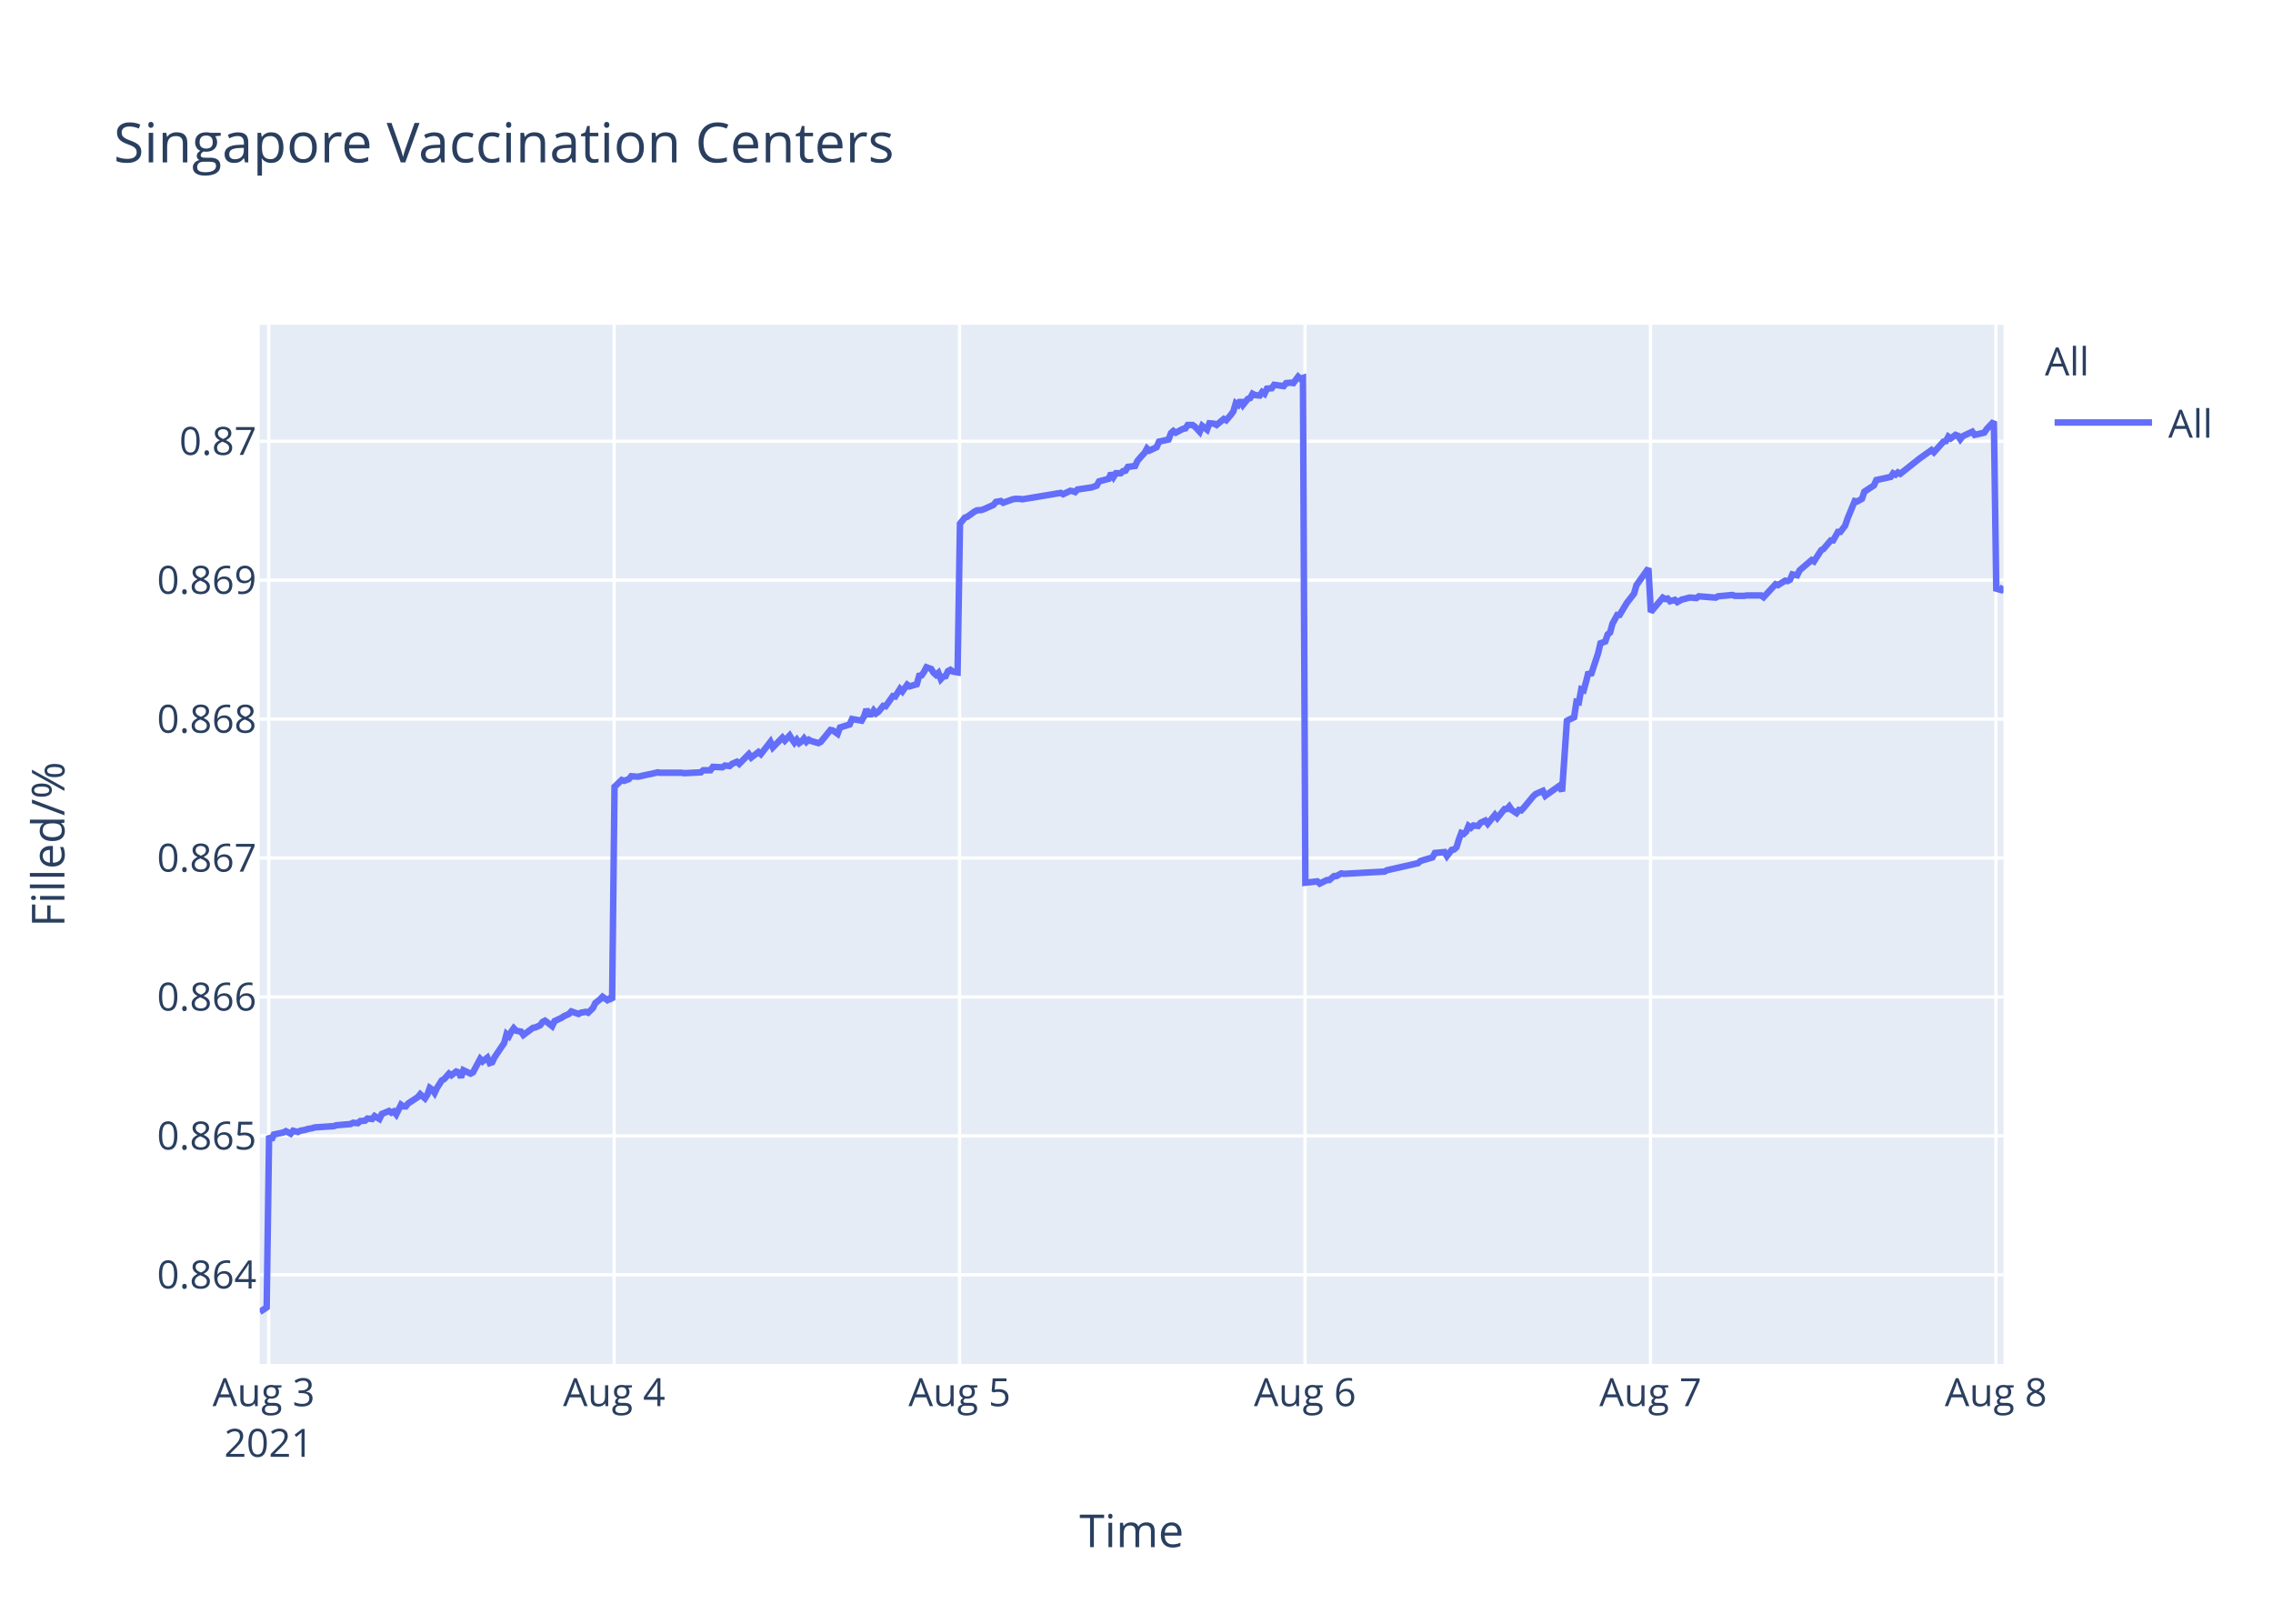
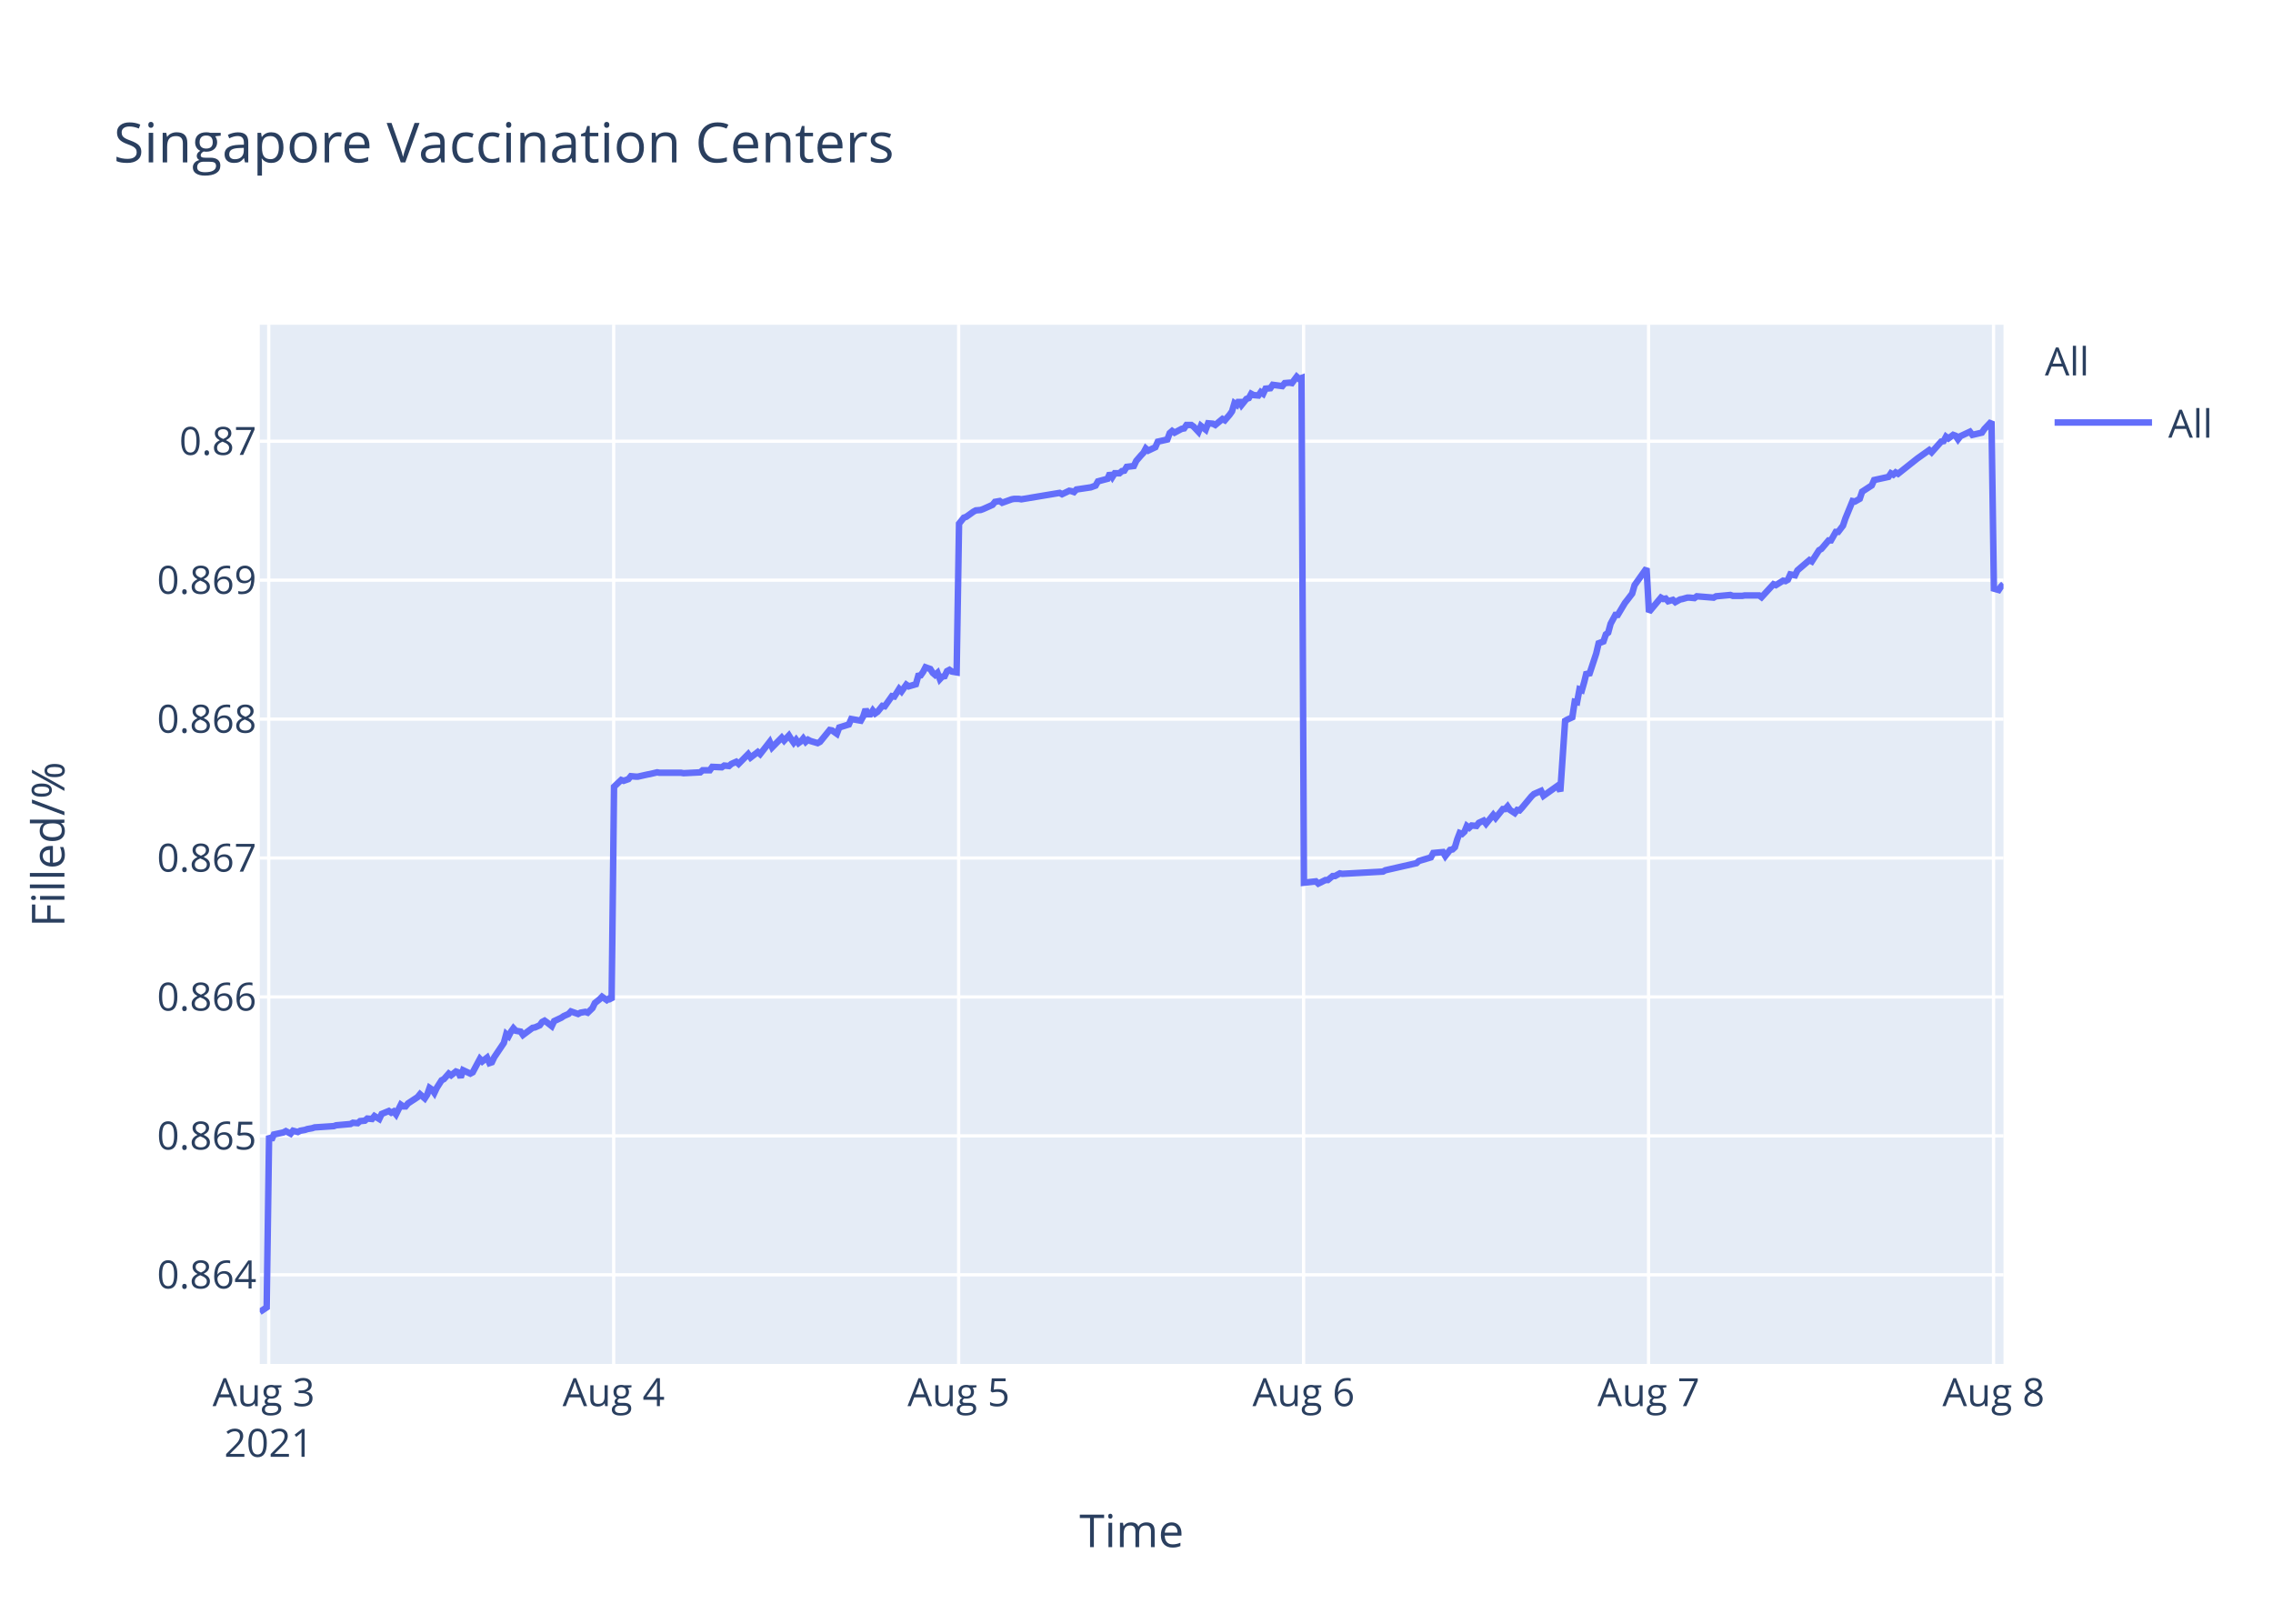
<svg xmlns="http://www.w3.org/2000/svg" class="main-svg" width="700" height="500" style="" viewBox="0 0 700 500">
  <rect x="0" y="0" width="700" height="500" style="fill: rgb(255, 255, 255); fill-opacity: 1;" />
-   <defs id="defs-f85a2c">
+   <defs id="defs-a5bbcb">
    <g class="clips">
-       <clipPath id="clipf85a2cxyplot" class="plotclip">
+       <clipPath id="clipa5bbcbxyplot" class="plotclip">
        <rect width="537" height="320" />
      </clipPath>
-       <clipPath class="axesclip" id="clipf85a2cx">
+       <clipPath class="axesclip" id="clipa5bbcbx">
        <rect x="80" y="0" width="537" height="500" />
      </clipPath>
-       <clipPath class="axesclip" id="clipf85a2cy">
+       <clipPath class="axesclip" id="clipa5bbcby">
        <rect x="0" y="100" width="700" height="320" />
      </clipPath>
-       <clipPath class="axesclip" id="clipf85a2cxy">
+       <clipPath class="axesclip" id="clipa5bbcbxy">
        <rect x="80" y="100" width="537" height="320" />
      </clipPath>
    </g>
    <g class="gradients" />
  </defs>
  <g class="bglayer">
    <rect class="bg" x="80" y="100" width="537" height="320" style="fill: rgb(229, 236, 246); fill-opacity: 1; stroke-width: 0;" />
  </g>
  <g class="layer-below">
    <g class="imagelayer" />
    <g class="shapelayer" />
  </g>
  <g class="cartesianlayer">
    <g class="subplot xy">
      <g class="layer-subplot">
        <g class="shapelayer" />
        <g class="imagelayer" />
      </g>
      <g class="gridlayer">
        <g class="x">
          <path class="xgrid crisp" transform="translate(82.76,0)" d="M0,100v320" style="stroke: rgb(255, 255, 255); stroke-opacity: 1; stroke-width: 1px;" />
-           <path class="xgrid crisp" transform="translate(189.14,0)" d="M0,100v320" style="stroke: rgb(255, 255, 255); stroke-opacity: 1; stroke-width: 1px;" />
-           <path class="xgrid crisp" transform="translate(295.52,0)" d="M0,100v320" style="stroke: rgb(255, 255, 255); stroke-opacity: 1; stroke-width: 1px;" />
-           <path class="xgrid crisp" transform="translate(401.9,0)" d="M0,100v320" style="stroke: rgb(255, 255, 255); stroke-opacity: 1; stroke-width: 1px;" />
-           <path class="xgrid crisp" transform="translate(508.29,0)" d="M0,100v320" style="stroke: rgb(255, 255, 255); stroke-opacity: 1; stroke-width: 1px;" />
-           <path class="xgrid crisp" transform="translate(614.67,0)" d="M0,100v320" style="stroke: rgb(255, 255, 255); stroke-opacity: 1; stroke-width: 1px;" />
+           <path class="xgrid crisp" transform="translate(188.99,0)" d="M0,100v320" style="stroke: rgb(255, 255, 255); stroke-opacity: 1; stroke-width: 1px;" />
+           <path class="xgrid crisp" transform="translate(295.23,0)" d="M0,100v320" style="stroke: rgb(255, 255, 255); stroke-opacity: 1; stroke-width: 1px;" />
+           <path class="xgrid crisp" transform="translate(401.46,0)" d="M0,100v320" style="stroke: rgb(255, 255, 255); stroke-opacity: 1; stroke-width: 1px;" />
+           <path class="xgrid crisp" transform="translate(507.7,0)" d="M0,100v320" style="stroke: rgb(255, 255, 255); stroke-opacity: 1; stroke-width: 1px;" />
+           <path class="xgrid crisp" transform="translate(613.94,0)" d="M0,100v320" style="stroke: rgb(255, 255, 255); stroke-opacity: 1; stroke-width: 1px;" />
        </g>
        <g class="y">
          <path class="ygrid crisp" transform="translate(0,392.55)" d="M80,0h537" style="stroke: rgb(255, 255, 255); stroke-opacity: 1; stroke-width: 1px;" />
          <path class="ygrid crisp" transform="translate(0,349.77)" d="M80,0h537" style="stroke: rgb(255, 255, 255); stroke-opacity: 1; stroke-width: 1px;" />
          <path class="ygrid crisp" transform="translate(0,306.99)" d="M80,0h537" style="stroke: rgb(255, 255, 255); stroke-opacity: 1; stroke-width: 1px;" />
          <path class="ygrid crisp" transform="translate(0,264.21)" d="M80,0h537" style="stroke: rgb(255, 255, 255); stroke-opacity: 1; stroke-width: 1px;" />
          <path class="ygrid crisp" transform="translate(0,221.43)" d="M80,0h537" style="stroke: rgb(255, 255, 255); stroke-opacity: 1; stroke-width: 1px;" />
          <path class="ygrid crisp" transform="translate(0,178.65)" d="M80,0h537" style="stroke: rgb(255, 255, 255); stroke-opacity: 1; stroke-width: 1px;" />
          <path class="ygrid crisp" transform="translate(0,135.87)" d="M80,0h537" style="stroke: rgb(255, 255, 255); stroke-opacity: 1; stroke-width: 1px;" />
        </g>
      </g>
      <g class="zerolinelayer" />
      <path class="xlines-below" />
      <path class="ylines-below" />
      <g class="overlines-below" />
      <g class="xaxislayer-below" />
      <g class="yaxislayer-below" />
      <g class="overaxes-below" />
-       <g class="plot" transform="translate(80,100)" clip-path="url('#clipf85a2cxyplot')">
+       <g class="plot" transform="translate(80,100)" clip-path="url('#clipa5bbcbxyplot')">
        <g class="scatterlayer mlayer">
-           <g class="trace scatter trace4c2fde" style="stroke-miterlimit: 2; opacity: 1;">
+           <g class="trace scatter trace5f7620" style="stroke-miterlimit: 2; opacity: 1;">
            <g class="fills" />
            <g class="errorbars" />
            <g class="lines">
-               <path class="js-line" d="M0,304L2.13,302.59L2.87,249.74L3.61,251.04L4.35,249.35L7.3,248.71L8.04,248.32L9.52,249.1L10.26,248.19L11.73,248.58L12.47,248.19L13.95,247.93L14.69,247.67L16.17,247.41L16.91,247.16L22.82,246.77L23.55,246.51L27.99,246.12L28.73,245.73L30.2,245.86L30.94,245.22L32.42,245.09L33.15,244.44L34.63,244.57L35.37,243.66L36.85,244.57L37.59,243.02L39.8,242.11L40.54,242.63L41.28,242.24L42.02,243.15L43.5,240.17L44.24,240.69L44.97,240.69L45.71,239.78L48.67,237.84L49.41,236.94L50.88,238.23L51.63,237.07L52.36,235L53.1,235.51L53.84,236.55L54.58,235L56.06,232.67L56.8,232.28L58.28,230.6L59.01,231.12L60.49,229.95L61.23,230.21L61.97,231.76L62.7,229.56L64.92,230.6L65.66,230.21L67.88,226.07L68.62,226.85L70.09,225.68L70.83,227.36L71.57,227.11L72.31,225.55L75.27,221.16L76,218.44L76.74,219.09L77.48,217.66L78.22,216.63L78.96,217.4L80.44,217.66L81.17,218.7L84.14,216.5L84.87,216.37L86.35,215.72L87.09,214.69L87.83,214.3L88.57,214.82L90.04,215.98L90.78,214.43L92.99,213.39L93.74,212.88L95.21,212.23L95.95,211.45L98.17,212.23L98.9,211.84L100.39,211.58L101.13,211.84L102.6,210.42L103.34,208.87L104.82,207.7L105.56,206.93L107.03,207.96L107.77,207.44L108.51,207.96L109.25,142.27L111.47,140.18L112.21,140.44L113.68,139.92L114.42,139.01L115.9,139.14L116.64,139.14L119.59,138.48L120.33,138.35L122.55,137.83L123.29,137.96L129.93,137.96L130.67,138.09L135.84,137.83L136.58,137.18L138.8,137.18L139.54,136.14L142.49,136.27L143.23,135.74L144.71,135.88L145.44,135.22L146.93,134.57L147.66,135.22L150.61,132.22L151.36,133.27L153.57,131.57L154.31,132.22L157.27,128.44L158.01,130.14L160.96,127.14L161.7,128.05L163.18,126.48L163.91,127.66L164.65,128.7L165.39,127.79L166.13,128.83L166.87,128.31L167.61,127.4L168.35,128.44L169.09,127.79L169.82,128.18L172.04,128.83L172.78,128.44L175.75,124.79L176.48,124.92L177.96,125.96L178.7,124.01L181.66,123.09L182.4,121.4L185.35,121.92L186.09,120.61L186.83,118.4L187.57,119.96L188.31,119.96L189.05,118.79L189.78,119.7L190.52,119.18L192,117.35L192.74,117.48L194.96,114.35L195.69,114.48L197.17,112.14L197.91,112.92L199.39,110.83L200.13,111.35L202.34,110.7L203.08,108.09L203.82,107.96L204.55,106.92L205.3,105.48L206.04,105.74L206.78,106L207.51,107.18L208.26,107.83L208.99,107.18L209.74,109.13L210.47,108.35L211.21,108.22L211.94,106.66L212.69,106.27L213.42,106.79L214.9,107.05L215.64,61.25L217.12,59.41L217.86,59.15L220.07,57.57L220.81,57.17L222.29,57.04L223.03,56.78L225.98,55.46L226.72,54.54L228.2,54.28L228.94,54.81L231.89,53.75L232.63,53.62L234.11,53.62L234.85,53.75L246.67,51.78L247.41,52.18L249.62,51.12L250.36,51.25L251.1,51.52L251.83,50.73L256.27,50.07L257.74,49.54L258.48,48.23L259.96,47.83L261.44,47.44L262.18,45.73L262.92,46.91L263.66,45.73L265.13,45.73L265.87,45.07L266.61,44.94L267.35,43.76L269.56,43.49L270.3,41.91L271.78,40.2L272.52,39.42L273.24,38.1L273.97,38.76L276.19,37.71L276.93,36L279.88,35.34L280.62,33.36L281.36,32.71L282.1,33.23L283.58,32.44L284.32,32.05L285.06,31.92L285.79,30.86L287.27,30.86L288.01,31.39L289.48,32.97L290.23,31.13L291.71,32.31L292.45,30.34L293.92,30.47L294.66,30.86L296.88,29.02L297.62,29.42L299.09,27.71L299.83,26.66L300.57,24.16L301.31,24.68L302.05,23.24L302.79,24.68L304.27,22.84L305,22.58L305.74,21.26L306.48,21.66L307.96,21.79L308.69,20.74L309.43,21.26L310.17,19.68L311.65,19.55L312.39,18.5L315.34,18.89L316.08,17.97L317.56,17.84L318.3,17.97L319.78,16L320.51,16.66L321.26,16.39L322,171.81L325.69,171.4L326.43,172.08L328.64,170.99L329.38,170.99L330.86,169.76L331.6,169.76L333.07,168.94L333.81,169.08L346.38,168.39L347.11,167.98L356.71,165.8L357.45,165.12L361.15,164.02L361.89,162.66L364.87,162.38L365.6,163.61L367.08,161.7L367.82,161.57L368.56,160.88L369.3,158.43L370.03,156.51L370.77,156.79L371.52,156.1L372.25,154.33L372.99,154.88L373.73,154.19L375.21,154.33L375.95,153.37L377.42,152.69L378.16,153.65L380.38,150.92L381.12,151.87L383.33,149.14L384.07,149.14L384.81,148.32L385.55,149.41L387.03,150.37L387.77,149.41L388.5,149.55L389.25,148.73L392.2,145.18L392.94,144.5L395.15,143.54L395.9,145.04L400.33,141.9L401.06,143.68L402.55,121.97L403.28,121.56L404.76,120.88L405.5,116.1L406.24,116.24L406.97,112.28L407.72,112.55L408.45,109.96L409.19,106.95L409.93,107.91L412.14,101.22L412.89,98.08L414.37,97.53L415.1,95.35L415.84,94.8L416.58,92.07L418.06,89.34L418.79,89.34L421.01,85.65L421.75,84.7L423.23,82.78L423.97,80.19L427.66,75L428.4,88.44L432.1,84.03L432.84,84.45L433.57,84.31L434.31,85.14L435.79,84.72L436.53,85.41L438.01,84.59L438.74,84.45L440.22,84.03L440.96,84.03L442.44,84.17L443.18,83.62L448.35,84.03L449.09,83.62L453.52,83.21L454.26,83.48L457.21,83.48L457.95,83.35L459.43,83.35L460.17,83.35L462.38,83.35L463.12,83.9L466.81,79.9L467.55,80.18L469.77,78.8L470.51,78.94L471.25,78.53L471.98,76.87L473.46,77.15L474.2,75.63L477.9,72.47L478.63,72.88L480.85,69.44L481.59,69.02L483.81,66.41L484.54,66.41L486.02,63.79L486.76,63.79L488.24,61.86L488.98,59.66L491.2,54.29L491.93,54.43L493.41,53.6L494.15,51.4L497.11,49.47L497.84,47.82L502.28,46.85L503.01,45.75L503.75,46.16L504.49,45.48L505.23,45.89L511.14,41.21L514.83,38.59L515.57,39.28L518.53,35.97L519.27,35.84L520.01,34.46L520.75,35.01L522.22,33.91L522.96,34.18L523.7,35.28L524.44,34.32L527.4,32.94L528.14,33.91L531.09,33.22L531.83,32.12L534.04,29.78L534.78,81.26L536.26,81.68L537,80.56" style="vector-effect: non-scaling-stroke; fill: none; stroke: rgb(99, 110, 250); stroke-opacity: 1; stroke-width: 2px; opacity: 1;" />
+               <path class="js-line" d="M0,304L2.13,302.59L2.87,249.74L3.6,251.04L4.34,249.35L7.29,248.71L8.03,248.32L9.51,249.1L10.24,248.19L11.72,248.58L12.46,248.19L13.93,247.93L14.67,247.67L16.14,247.41L16.88,247.16L22.79,246.77L23.52,246.51L27.95,246.12L28.69,245.73L30.16,245.86L30.9,245.22L32.37,245.09L33.11,244.44L34.59,244.57L35.32,243.66L36.8,244.57L37.54,243.02L39.75,242.11L40.49,242.63L41.23,242.24L41.96,243.15L43.44,240.17L44.18,240.69L44.91,240.69L45.65,239.78L48.6,237.84L49.34,236.94L50.81,238.23L51.56,237.07L52.29,235L53.03,235.51L53.77,236.55L54.5,235L55.98,232.67L56.72,232.28L58.2,230.6L58.93,231.12L60.41,229.95L61.15,230.21L61.88,231.76L62.62,229.56L64.84,230.6L65.57,230.21L67.79,226.07L68.52,226.85L70,225.68L70.74,227.36L71.47,227.11L72.21,225.55L75.16,221.16L75.9,218.44L76.64,219.09L77.38,217.66L78.12,216.63L78.85,217.4L80.33,217.66L81.06,218.7L84.02,216.5L84.75,216.37L86.23,215.72L86.97,214.69L87.71,214.3L88.44,214.82L89.92,215.98L90.65,214.43L92.87,213.39L93.61,212.88L95.08,212.23L95.82,211.45L98.03,212.23L98.77,211.84L100.25,211.58L100.99,211.84L102.46,210.42L103.2,208.87L104.67,207.7L105.41,206.93L106.88,207.96L107.62,207.44L108.36,207.96L109.1,142.27L111.31,140.18L112.05,140.44L113.53,139.92L114.27,139.01L115.74,139.14L116.48,139.14L119.43,138.48L120.16,138.35L122.38,137.83L123.12,137.96L129.75,137.96L130.5,138.09L135.66,137.83L136.4,137.18L138.61,137.18L139.35,136.14L142.29,136.27L143.04,135.74L144.51,135.88L145.25,135.22L146.73,134.57L147.46,135.22L150.41,132.22L151.15,133.27L153.36,131.57L154.1,132.22L157.05,128.44L157.79,130.14L160.74,127.14L161.48,128.05L162.95,126.48L163.69,127.66L164.43,128.7L165.17,127.79L165.91,128.83L166.64,128.31L167.38,127.4L168.12,128.44L168.85,127.79L169.59,128.18L171.81,128.83L172.54,128.44L175.51,124.79L176.24,124.92L177.72,125.96L178.46,124.01L181.41,123.09L182.15,121.4L185.1,121.92L185.84,120.61L186.57,118.4L187.31,119.96L188.05,119.96L188.79,118.79L189.52,119.7L190.26,119.18L191.74,117.35L192.48,117.48L194.69,114.35L195.43,114.48L196.9,112.14L197.64,112.92L199.11,110.83L199.85,111.35L202.06,110.7L202.8,108.09L203.54,107.96L204.27,106.92L205.02,105.48L205.75,105.74L206.49,106L207.23,107.18L207.97,107.83L208.71,107.18L209.45,109.13L210.18,108.35L210.92,108.22L211.65,106.66L212.39,106.27L213.13,106.79L214.61,107.05L215.35,61.25L216.82,59.41L217.56,59.15L219.77,57.57L220.51,57.17L221.98,57.04L222.72,56.78L225.67,55.46L226.41,54.54L227.89,54.28L228.63,54.81L231.58,53.75L232.31,53.62L233.79,53.62L234.53,53.75L246.33,51.78L247.07,52.18L249.28,51.12L250.01,51.25L250.76,51.52L251.49,50.73L255.92,50.07L257.39,49.54L258.13,48.23L259.6,47.83L261.08,47.44L261.82,45.73L262.56,46.91L263.3,45.73L264.77,45.73L265.51,45.07L266.25,44.94L266.98,43.76L269.19,43.49L269.93,41.91L271.41,40.2L272.15,39.42L272.86,38.1L273.6,38.76L275.81,37.71L276.55,36L279.5,35.34L280.23,33.36L280.98,32.71L281.71,33.23L283.19,32.44L283.93,32.05L284.67,31.92L285.4,30.86L286.88,30.86L287.61,31.39L289.09,32.97L289.83,31.13L291.31,32.31L292.05,30.34L293.52,30.47L294.26,30.86L296.47,29.02L297.21,29.42L298.68,27.71L299.42,26.66L300.16,24.16L300.9,24.68L301.63,23.24L302.37,24.68L303.85,22.84L304.59,22.58L305.32,21.26L306.06,21.66L307.54,21.79L308.27,20.74L309.01,21.26L309.75,19.68L311.22,19.55L311.96,18.5L314.91,18.89L315.65,17.97L317.13,17.84L317.87,17.97L319.34,16L320.07,16.66L320.82,16.39L321.56,171.81L325.24,171.4L325.98,172.08L328.2,170.99L328.93,170.99L330.41,169.76L331.14,169.76L332.62,168.94L333.36,169.08L345.9,168.39L346.64,167.98L356.22,165.8L356.96,165.12L360.65,164.02L361.39,162.66L364.37,162.38L365.1,163.61L366.58,161.7L367.32,161.57L368.06,160.88L368.79,158.43L369.53,156.51L370.27,156.79L371.01,156.1L371.74,154.33L372.48,154.88L373.22,154.19L374.7,154.33L375.43,153.37L376.91,152.69L377.65,153.65L379.86,150.92L380.6,151.87L382.81,149.14L383.55,149.14L384.28,148.32L385.02,149.41L386.5,150.37L387.24,149.41L387.97,149.55L388.72,148.73L391.67,145.18L392.4,144.5L394.61,143.54L395.35,145.04L399.78,141.9L400.52,143.68L402,121.97L402.73,121.56L404.21,120.88L404.95,116.1L405.68,116.24L406.42,112.28L407.16,112.55L407.9,109.96L408.63,106.95L409.37,107.91L411.58,101.22L412.32,98.08L413.8,97.53L414.54,95.35L415.27,94.8L416.01,92.07L417.49,89.34L418.22,89.34L420.43,85.65L421.18,84.7L422.65,82.78L423.39,80.19L427.08,75L427.82,88.44L431.51,84.03L432.24,84.45L432.98,84.31L433.72,85.14L435.19,84.72L435.93,85.41L437.41,84.59L438.14,84.45L439.62,84.03L440.36,84.03L441.83,84.17L442.57,83.62L447.74,84.03L448.47,83.62L452.9,83.21L453.64,83.48L456.58,83.48L457.32,83.35L458.8,83.35L459.54,83.35L461.75,83.35L462.49,83.9L466.17,79.9L466.91,80.18L469.13,78.8L469.86,78.94L470.6,78.53L471.34,76.87L472.81,77.15L473.55,75.63L477.24,72.47L477.98,72.88L480.19,69.44L480.93,69.02L483.14,66.41L483.88,66.41L485.36,63.79L486.09,63.79L487.57,61.86L488.31,59.66L490.52,54.29L491.26,54.43L492.73,53.6L493.47,51.4L496.43,49.47L497.16,47.82L501.59,46.85L502.33,45.75L503.07,46.16L503.8,45.48L504.54,45.89L510.44,41.21L514.13,38.59L514.87,39.28L517.82,35.97L518.56,35.84L519.3,34.46L520.03,35.01L521.51,33.91L522.25,34.18L522.99,35.28L523.72,34.32L526.67,32.94L527.42,33.91L530.36,33.22L531.1,32.12L533.31,29.78L534.05,81.26L535.53,81.68L536.27,80.56L537,79.86" style="vector-effect: non-scaling-stroke; fill: none; stroke: rgb(99, 110, 250); stroke-opacity: 1; stroke-width: 2px; opacity: 1;" />
            </g>
            <g class="points" />
            <g class="text" />
          </g>
        </g>
      </g>
      <g class="overplot" />
      <path class="xlines-above crisp" d="M0,0" style="fill: none;" />
      <path class="ylines-above crisp" d="M0,0" style="fill: none;" />
      <g class="overlines-above" />
      <g class="xaxislayer-above">
        <g class="xtick">
          <text text-anchor="middle" x="0" y="433" transform="translate(82.76,0)" style="font-family: 'Open Sans', verdana, arial, sans-serif; font-size: 12px; fill: rgb(42, 63, 95); fill-opacity: 1; white-space: pre;">
            <tspan class="line" dy="0em" x="0" y="433">Aug 3</tspan>
            <tspan class="line" dy="1.3em" x="0" y="433">2021</tspan>
          </text>
        </g>
        <g class="xtick">
-           <text text-anchor="middle" x="0" y="433" transform="translate(189.14,0)" style="font-family: 'Open Sans', verdana, arial, sans-serif; font-size: 12px; fill: rgb(42, 63, 95); fill-opacity: 1; white-space: pre;">Aug 4</text>
+           <text text-anchor="middle" x="0" y="433" transform="translate(188.99,0)" style="font-family: 'Open Sans', verdana, arial, sans-serif; font-size: 12px; fill: rgb(42, 63, 95); fill-opacity: 1; white-space: pre;">Aug 4</text>
        </g>
        <g class="xtick">
-           <text text-anchor="middle" x="0" y="433" transform="translate(295.52,0)" style="font-family: 'Open Sans', verdana, arial, sans-serif; font-size: 12px; fill: rgb(42, 63, 95); fill-opacity: 1; white-space: pre;">Aug 5</text>
+           <text text-anchor="middle" x="0" y="433" transform="translate(295.23,0)" style="font-family: 'Open Sans', verdana, arial, sans-serif; font-size: 12px; fill: rgb(42, 63, 95); fill-opacity: 1; white-space: pre;">Aug 5</text>
        </g>
        <g class="xtick">
-           <text text-anchor="middle" x="0" y="433" transform="translate(401.9,0)" style="font-family: 'Open Sans', verdana, arial, sans-serif; font-size: 12px; fill: rgb(42, 63, 95); fill-opacity: 1; white-space: pre;">Aug 6</text>
+           <text text-anchor="middle" x="0" y="433" transform="translate(401.46,0)" style="font-family: 'Open Sans', verdana, arial, sans-serif; font-size: 12px; fill: rgb(42, 63, 95); fill-opacity: 1; white-space: pre;">Aug 6</text>
        </g>
        <g class="xtick">
-           <text text-anchor="middle" x="0" y="433" transform="translate(508.29,0)" style="font-family: 'Open Sans', verdana, arial, sans-serif; font-size: 12px; fill: rgb(42, 63, 95); fill-opacity: 1; white-space: pre;">Aug 7</text>
+           <text text-anchor="middle" x="0" y="433" transform="translate(507.7,0)" style="font-family: 'Open Sans', verdana, arial, sans-serif; font-size: 12px; fill: rgb(42, 63, 95); fill-opacity: 1; white-space: pre;">Aug 7</text>
        </g>
        <g class="xtick">
-           <text text-anchor="middle" x="0" y="433" transform="translate(614.67,0)" style="font-family: 'Open Sans', verdana, arial, sans-serif; font-size: 12px; fill: rgb(42, 63, 95); fill-opacity: 1; white-space: pre;">Aug 8</text>
+           <text text-anchor="middle" x="0" y="433" transform="translate(613.94,0)" style="font-family: 'Open Sans', verdana, arial, sans-serif; font-size: 12px; fill: rgb(42, 63, 95); fill-opacity: 1; white-space: pre;">Aug 8</text>
        </g>
      </g>
      <g class="yaxislayer-above">
        <g class="ytick">
          <text text-anchor="end" x="79" y="4.2" transform="translate(0,392.55)" style="font-family: 'Open Sans', verdana, arial, sans-serif; font-size: 12px; fill: rgb(42, 63, 95); fill-opacity: 1; white-space: pre;">0.864</text>
        </g>
        <g class="ytick">
          <text text-anchor="end" x="79" y="4.2" transform="translate(0,349.77)" style="font-family: 'Open Sans', verdana, arial, sans-serif; font-size: 12px; fill: rgb(42, 63, 95); fill-opacity: 1; white-space: pre;">0.865</text>
        </g>
        <g class="ytick">
          <text text-anchor="end" x="79" y="4.2" transform="translate(0,306.99)" style="font-family: 'Open Sans', verdana, arial, sans-serif; font-size: 12px; fill: rgb(42, 63, 95); fill-opacity: 1; white-space: pre;">0.866</text>
        </g>
        <g class="ytick">
          <text text-anchor="end" x="79" y="4.2" transform="translate(0,264.21)" style="font-family: 'Open Sans', verdana, arial, sans-serif; font-size: 12px; fill: rgb(42, 63, 95); fill-opacity: 1; white-space: pre;">0.867</text>
        </g>
        <g class="ytick">
          <text text-anchor="end" x="79" y="4.2" transform="translate(0,221.43)" style="font-family: 'Open Sans', verdana, arial, sans-serif; font-size: 12px; fill: rgb(42, 63, 95); fill-opacity: 1; white-space: pre;">0.868</text>
        </g>
        <g class="ytick">
          <text text-anchor="end" x="79" y="4.2" transform="translate(0,178.65)" style="font-family: 'Open Sans', verdana, arial, sans-serif; font-size: 12px; fill: rgb(42, 63, 95); fill-opacity: 1; white-space: pre;">0.869</text>
        </g>
        <g class="ytick">
          <text text-anchor="end" x="79" y="4.2" transform="translate(0,135.87)" style="font-family: 'Open Sans', verdana, arial, sans-serif; font-size: 12px; fill: rgb(42, 63, 95); fill-opacity: 1; white-space: pre;">0.87</text>
        </g>
      </g>
      <g class="overaxes-above" />
    </g>
  </g>
  <g class="polarlayer" />
  <g class="ternarylayer" />
  <g class="geolayer" />
  <g class="funnelarealayer" />
  <g class="pielayer" />
  <g class="treemaplayer" />
  <g class="sunburstlayer" />
  <g class="glimages" />
-   <defs id="topdefs-f85a2c">
+   <defs id="topdefs-a5bbcb">
    <g class="clips" />
-     <clipPath id="legendf85a2c">
+     <clipPath id="legenda5bbcb">
      <rect width="60" height="45" x="0" y="0" />
    </clipPath>
  </defs>
  <g class="layer-above">
    <g class="imagelayer" />
    <g class="shapelayer" />
  </g>
  <g class="infolayer">
    <g class="legend" pointer-events="all" transform="translate(627.74,100)">
      <rect class="bg" shape-rendering="crispEdges" width="60" height="45" x="0" y="0" style="stroke: rgb(68, 68, 68); stroke-opacity: 1; fill: rgb(255, 255, 255); fill-opacity: 1; stroke-width: 0px;" />
-       <g class="scrollbox" transform="" clip-path="url('#legendf85a2c')">
+       <g class="scrollbox" transform="" clip-path="url('#legenda5bbcb')">
        <text class="legendtitletext" text-anchor="start" x="2" y="15.6" style="font-family: 'Open Sans', verdana, arial, sans-serif; font-size: 12px; fill: rgb(42, 63, 95); fill-opacity: 1; white-space: pre;">All</text>
        <g class="groups" transform="">
          <g class="traces" transform="translate(0,30.1)" style="opacity: 1;">
            <text class="legendtext" text-anchor="start" x="40" y="4.68" style="font-family: 'Open Sans', verdana, arial, sans-serif; font-size: 12px; fill: rgb(42, 63, 95); fill-opacity: 1; white-space: pre;">All</text>
            <g class="layers" style="opacity: 1;">
              <g class="legendfill" />
              <g class="legendlines">
                <path class="js-line" d="M5,0h30" style="fill: none; stroke: rgb(99, 110, 250); stroke-opacity: 1; stroke-width: 2px;" />
              </g>
              <g class="legendsymbols">
                <g class="legendpoints" />
              </g>
            </g>
            <rect class="legendtoggle" x="0" y="-9.5" width="54.891" height="19" style="fill: rgb(0, 0, 0); fill-opacity: 0;" />
          </g>
        </g>
      </g>
      <rect class="scrollbar" rx="20" ry="3" width="0" height="0" x="0" y="0" style="fill: rgb(128, 139, 164); fill-opacity: 1;" />
    </g>
    <g class="g-gtitle">
      <text class="gtitle" x="35" y="50" text-anchor="start" dy="0em" style="font-family: 'Open Sans', verdana, arial, sans-serif; font-size: 17px; fill: rgb(42, 63, 95); opacity: 1; font-weight: normal; white-space: pre;">Singapore Vaccination Centers</text>
    </g>
    <g class="g-xtitle">
      <text class="xtitle" x="348.5" y="476.409" text-anchor="middle" style="font-family: 'Open Sans', verdana, arial, sans-serif; font-size: 14px; fill: rgb(42, 63, 95); opacity: 1; font-weight: normal; white-space: pre;">Time</text>
    </g>
    <g class="g-ytitle">
      <text class="ytitle" transform="rotate(-90,19.84063,260)" x="19.841" y="260" text-anchor="middle" style="font-family: 'Open Sans', verdana, arial, sans-serif; font-size: 14px; fill: rgb(42, 63, 95); opacity: 1; font-weight: normal; white-space: pre;">Filled/%</text>
    </g>
  </g>
</svg>
